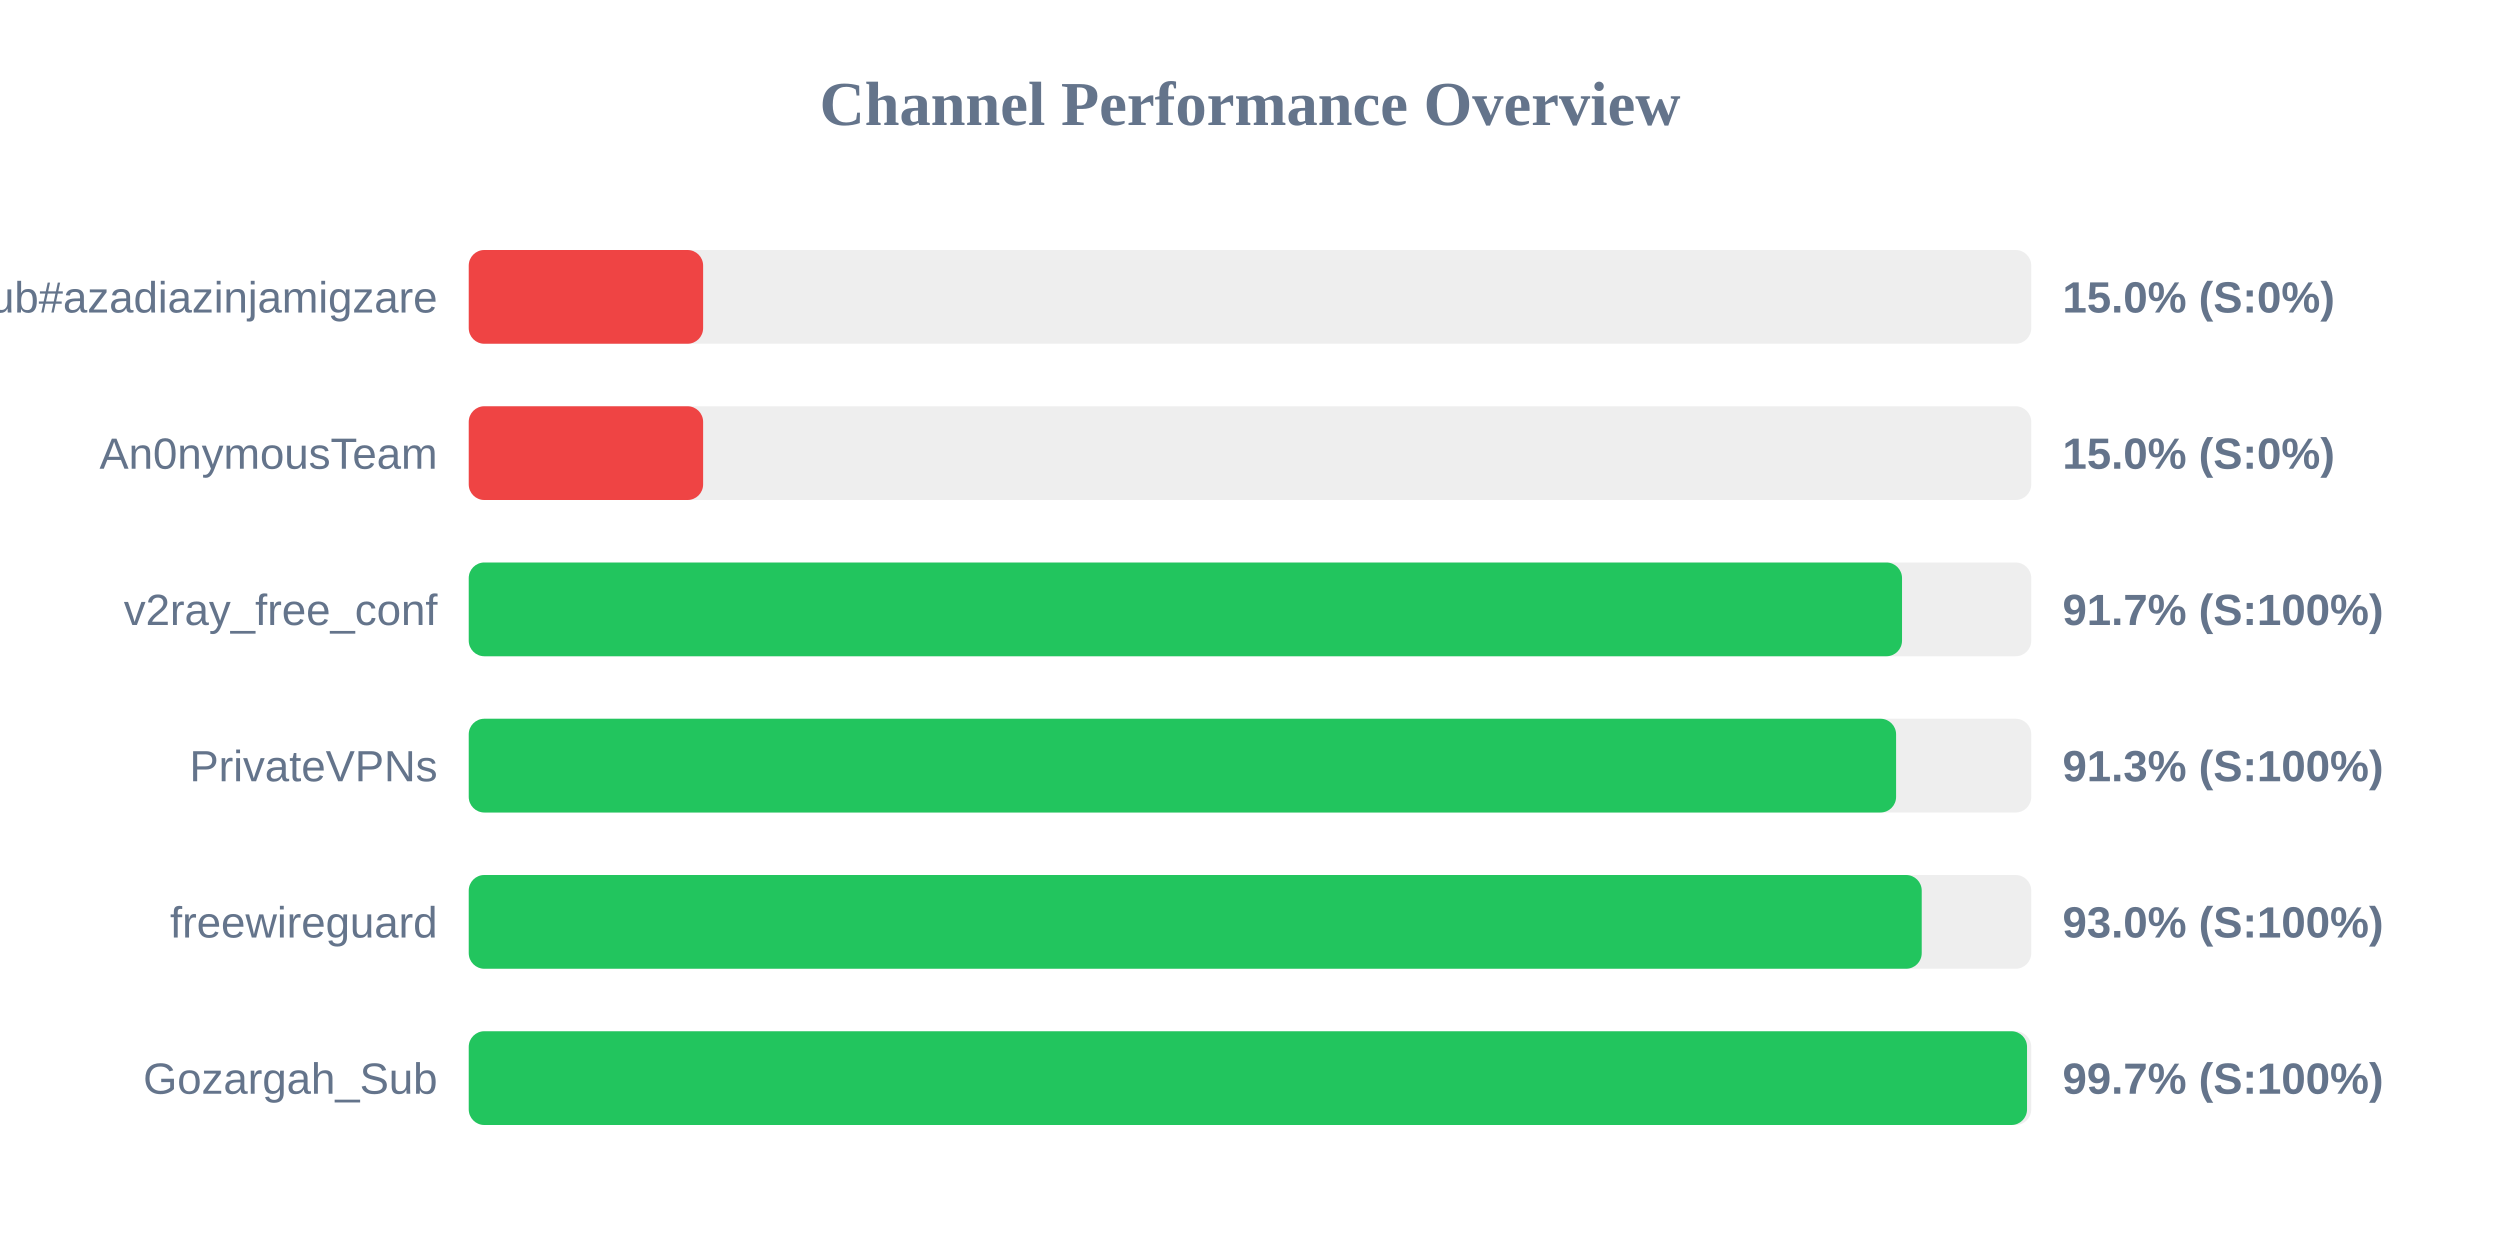
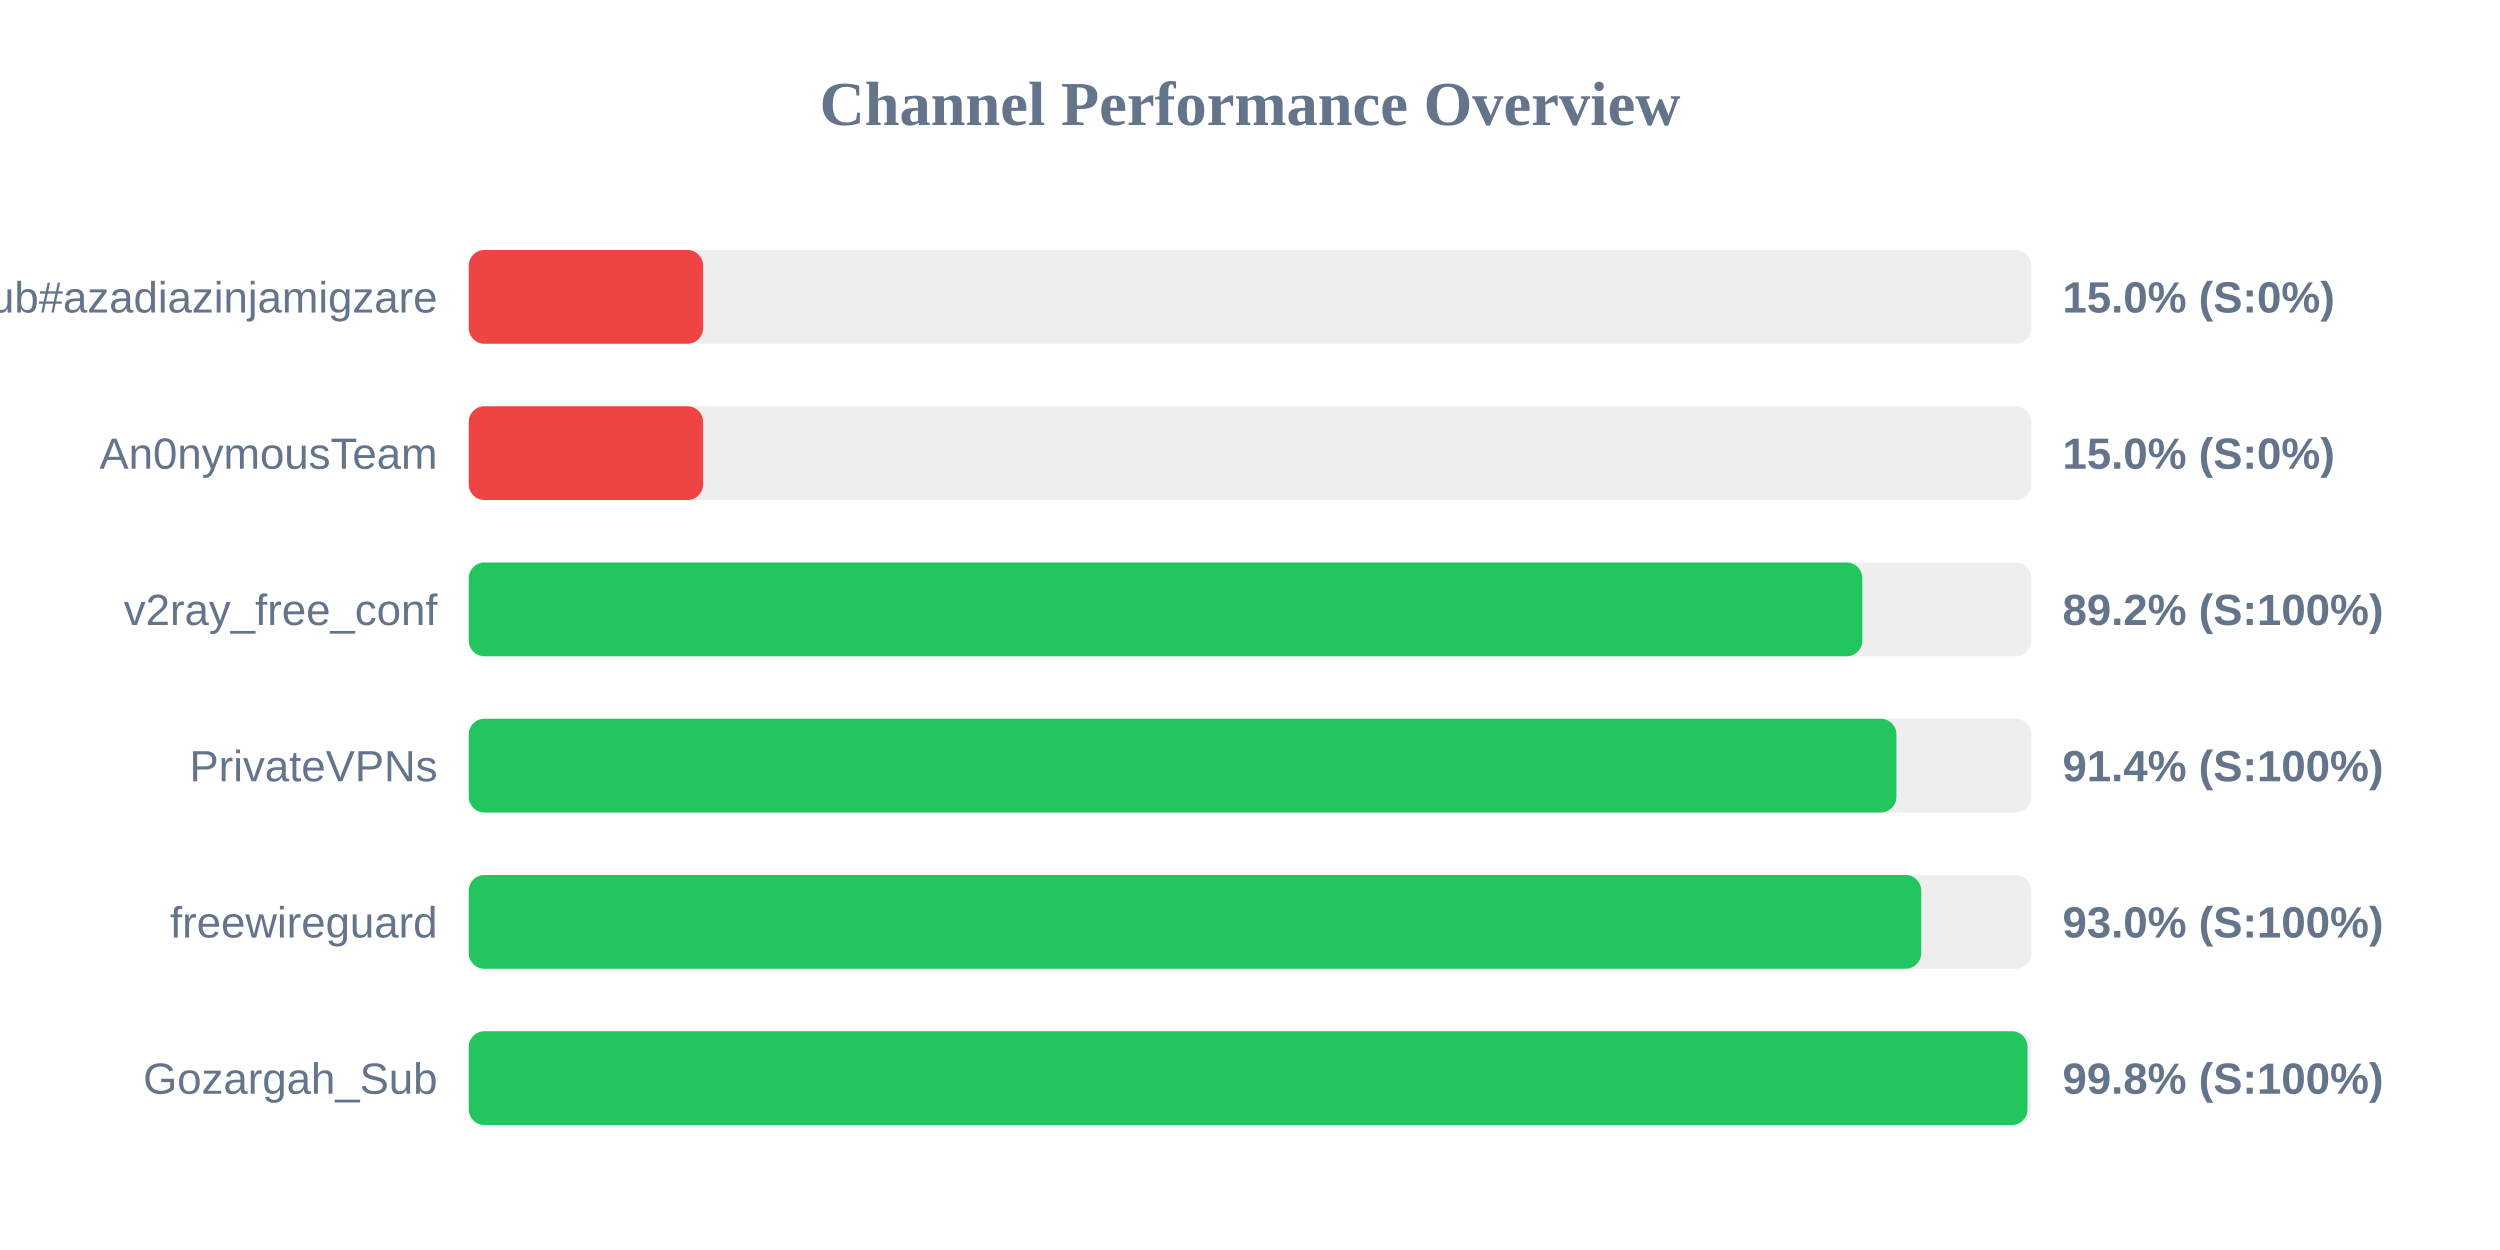
<svg xmlns="http://www.w3.org/2000/svg" width="800" height="400" version="1.1">
  <style>
        .row { font: 14px Arial; fill: #64748b; }
        .score { font: bold 14px Arial; fill: #64748b; }
    </style>
  <text x="400" y="40" text-anchor="middle" font-size="20px" font-weight="bold" fill="#64748b">Channel Performance Overview</text>
  <rect x="150" y="80" width="500" height="30" fill="#eee" rx="5" />
  <rect x="150" y="80" width="75.0" height="30" fill="#ef4444" rx="5" />
  <text x="140" y="100" text-anchor="end" class="row">Sub#azadiazinjamigzare</text>
  <text x="660" y="100" text-anchor="start" class="score">15.0% (S:0%)</text>
  <rect x="150" y="130" width="500" height="30" fill="#eee" rx="5" />
  <rect x="150" y="130" width="75.0" height="30" fill="#ef4444" rx="5" />
  <text x="140" y="150" text-anchor="end" class="row">An0nymousTeam</text>
  <text x="660" y="150" text-anchor="start" class="score">15.0% (S:0%)</text>
  <rect x="150" y="180" width="500" height="30" fill="#eee" rx="5" />
-   <rect x="150" y="180" width="458.65" height="30" fill="#22c55e" rx="5" />
+   <rect x="150" y="180" width="445.95" height="30" fill="#22c55e" rx="5" />
  <text x="140" y="200" text-anchor="end" class="row">v2ray_free_conf</text>
-   <text x="660" y="200" text-anchor="start" class="score">91.7% (S:100%)</text>
+   <text x="660" y="200" text-anchor="start" class="score">89.2% (S:100%)</text>
  <rect x="150" y="230" width="500" height="30" fill="#eee" rx="5" />
-   <rect x="150" y="230" width="456.75" height="30" fill="#22c55e" rx="5" />
+   <rect x="150" y="230" width="456.85" height="30" fill="#22c55e" rx="5" />
  <text x="140" y="250" text-anchor="end" class="row">PrivateVPNs</text>
-   <text x="660" y="250" text-anchor="start" class="score">91.3% (S:100%)</text>
+   <text x="660" y="250" text-anchor="start" class="score">91.4% (S:100%)</text>
  <rect x="150" y="280" width="500" height="30" fill="#eee" rx="5" />
-   <rect x="150" y="280" width="464.95" height="30" fill="#22c55e" rx="5" />
+   <rect x="150" y="280" width="464.8" height="30" fill="#22c55e" rx="5" />
  <text x="140" y="300" text-anchor="end" class="row">freewireguard</text>
  <text x="660" y="300" text-anchor="start" class="score">93.0% (S:100%)</text>
  <rect x="150" y="330" width="500" height="30" fill="#eee" rx="5" />
-   <rect x="150" y="330" width="498.65" height="30" fill="#22c55e" rx="5" />
+   <rect x="150" y="330" width="498.8" height="30" fill="#22c55e" rx="5" />
  <text x="140" y="350" text-anchor="end" class="row">Gozargah_Sub</text>
-   <text x="660" y="350" text-anchor="start" class="score">99.7% (S:100%)</text>
+   <text x="660" y="350" text-anchor="start" class="score">99.8% (S:100%)</text>
</svg>
